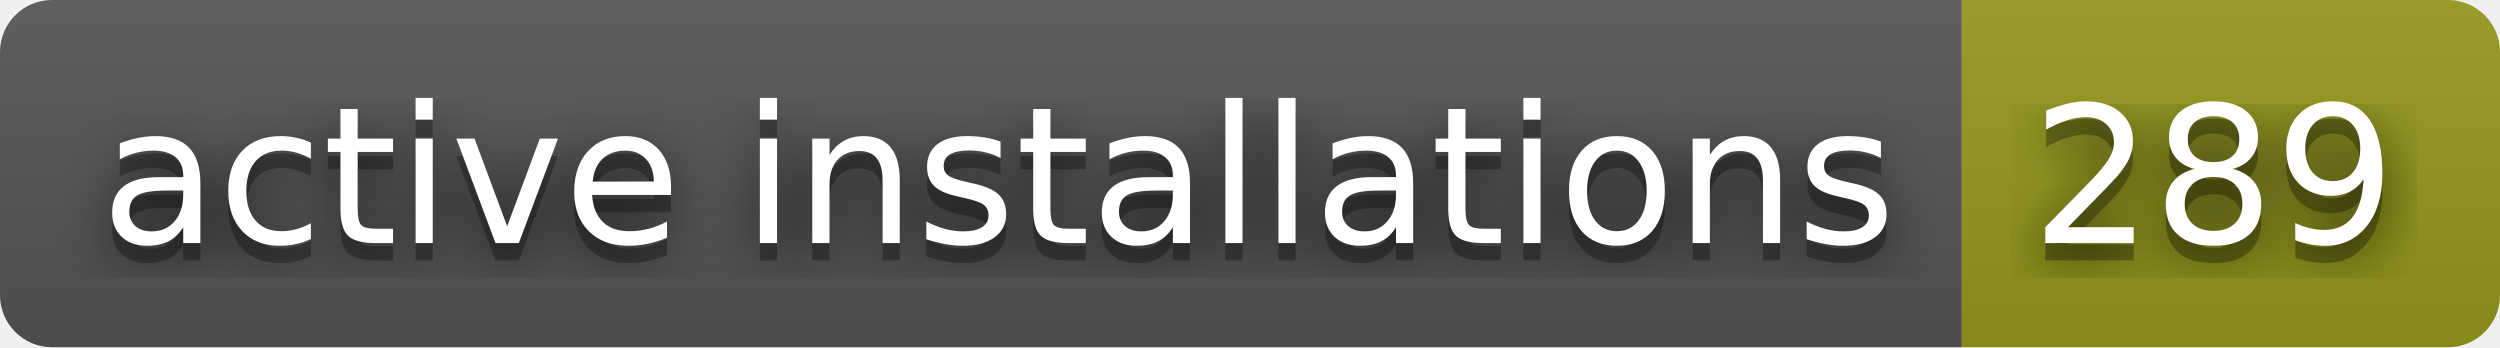
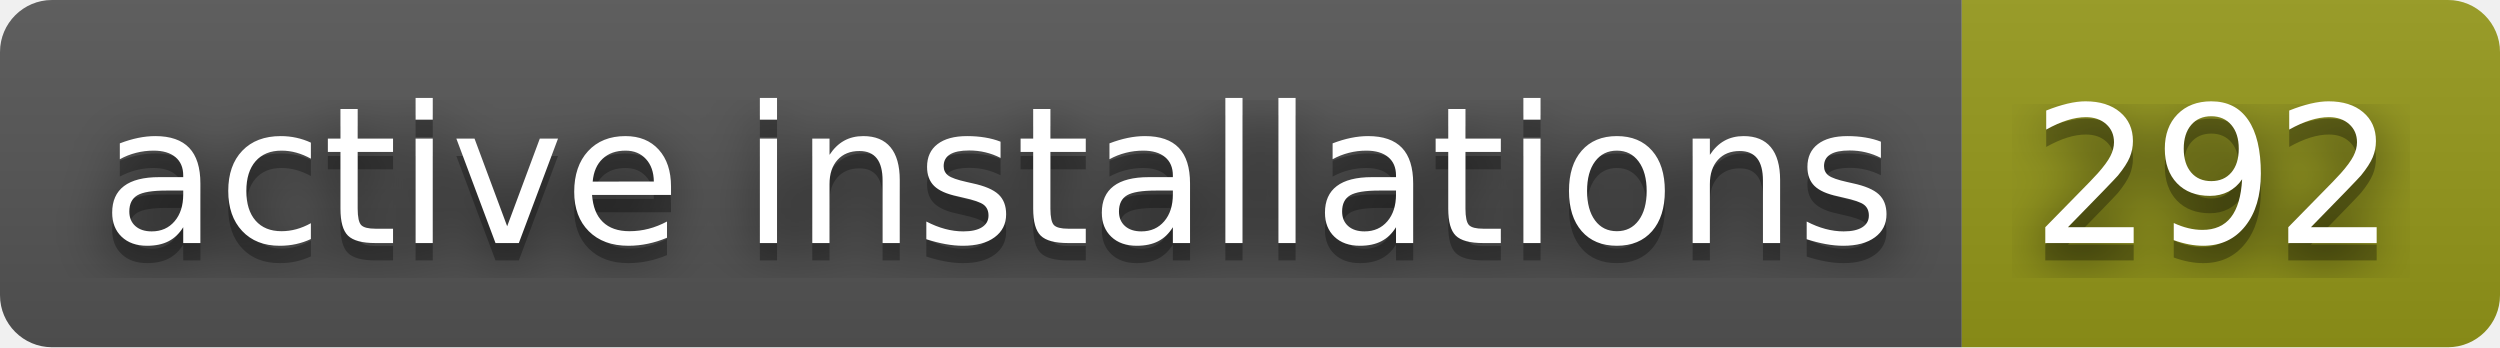
- <svg xmlns="http://www.w3.org/2000/svg" width="144" height="20" role="img" aria-label="active installations: 289">
+ <svg xmlns="http://www.w3.org/2000/svg" width="144" height="20" role="img" aria-label="active installations: 292">
  <filter id="blur">
    <feGaussianBlur stdDeviation="16" />
  </filter>
  <linearGradient id="s" x2="0" y2="100%">
    <stop offset="0" stop-color="#bbb" stop-opacity=".1" />
    <stop offset="1" stop-opacity=".1" />
  </linearGradient>
  <clipPath id="r">
    <rect width="144" height="20" rx="3" />
  </clipPath>
  <g clip-path="url(#r)">
    <rect width="113" height="20" fill="#555" />
    <rect x="113" width="31" height="20" fill="#95991a" />
    <rect width="144" height="20" fill="url(#s)" />
  </g>
  <g fill="#fff" text-anchor="middle" font-family="Verdana,Geneva,DejaVu Sans,sans-serif" text-rendering="geometricPrecision" font-size="110">
    <g transform="scale(.1)">
      <g aria-hidden="true" fill="#010101">
        <text x="575" y="150" fill-opacity=".8" filter="url(#blur)" textLength="1030">active installations</text>
        <text x="575" y="150" fill-opacity=".3" textLength="1030">active installations</text>
      </g>
      <text x="575" y="140" textLength="1030">active installations</text>
    </g>
    <g transform="scale(.1)">
      <g aria-hidden="true" fill="#010101">
-         <text x="1275" y="150" fill-opacity=".8" filter="url(#blur)" textLength="210">289</text>
-         <text x="1275" y="150" fill-opacity=".3" textLength="210">289</text>
+         <text x="1275" y="150" fill-opacity=".8" filter="url(#blur)" textLength="210">292</text>
+         <text x="1275" y="150" fill-opacity=".3" textLength="210">292</text>
      </g>
-       <text x="1275" y="140" textLength="210">289</text>
+       <text x="1275" y="140" textLength="210">292</text>
    </g>
  </g>
</svg>
